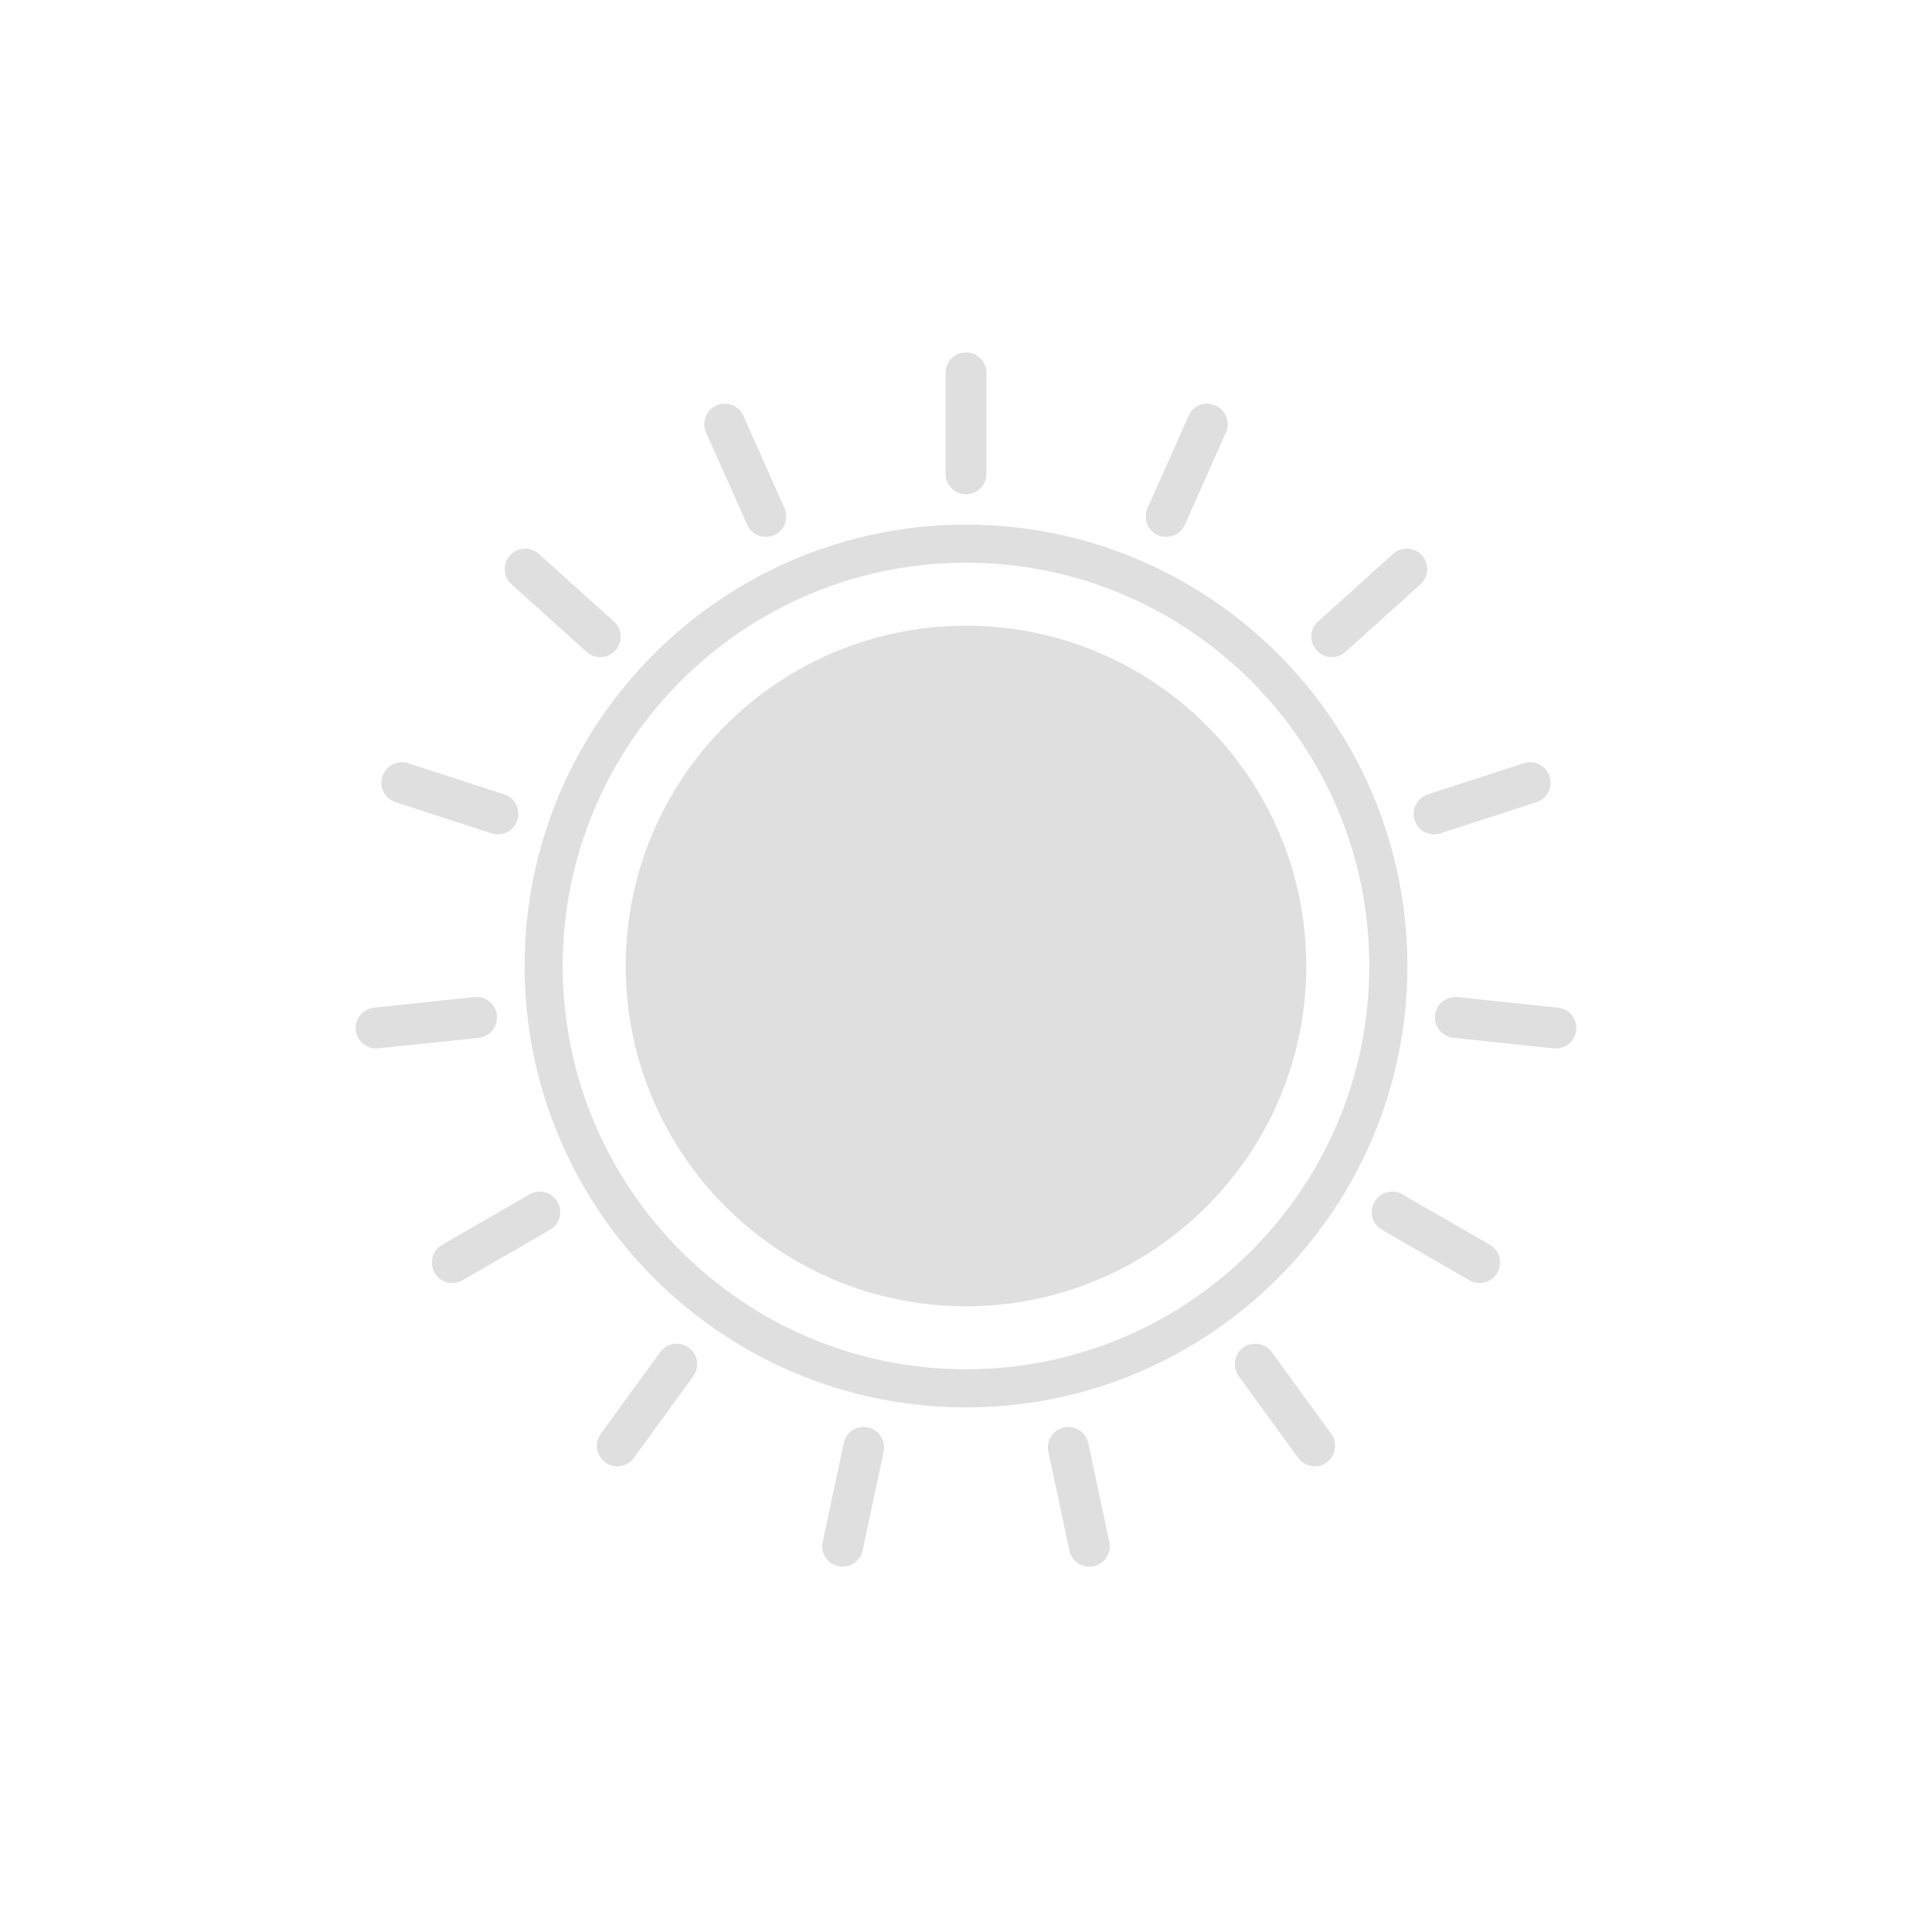
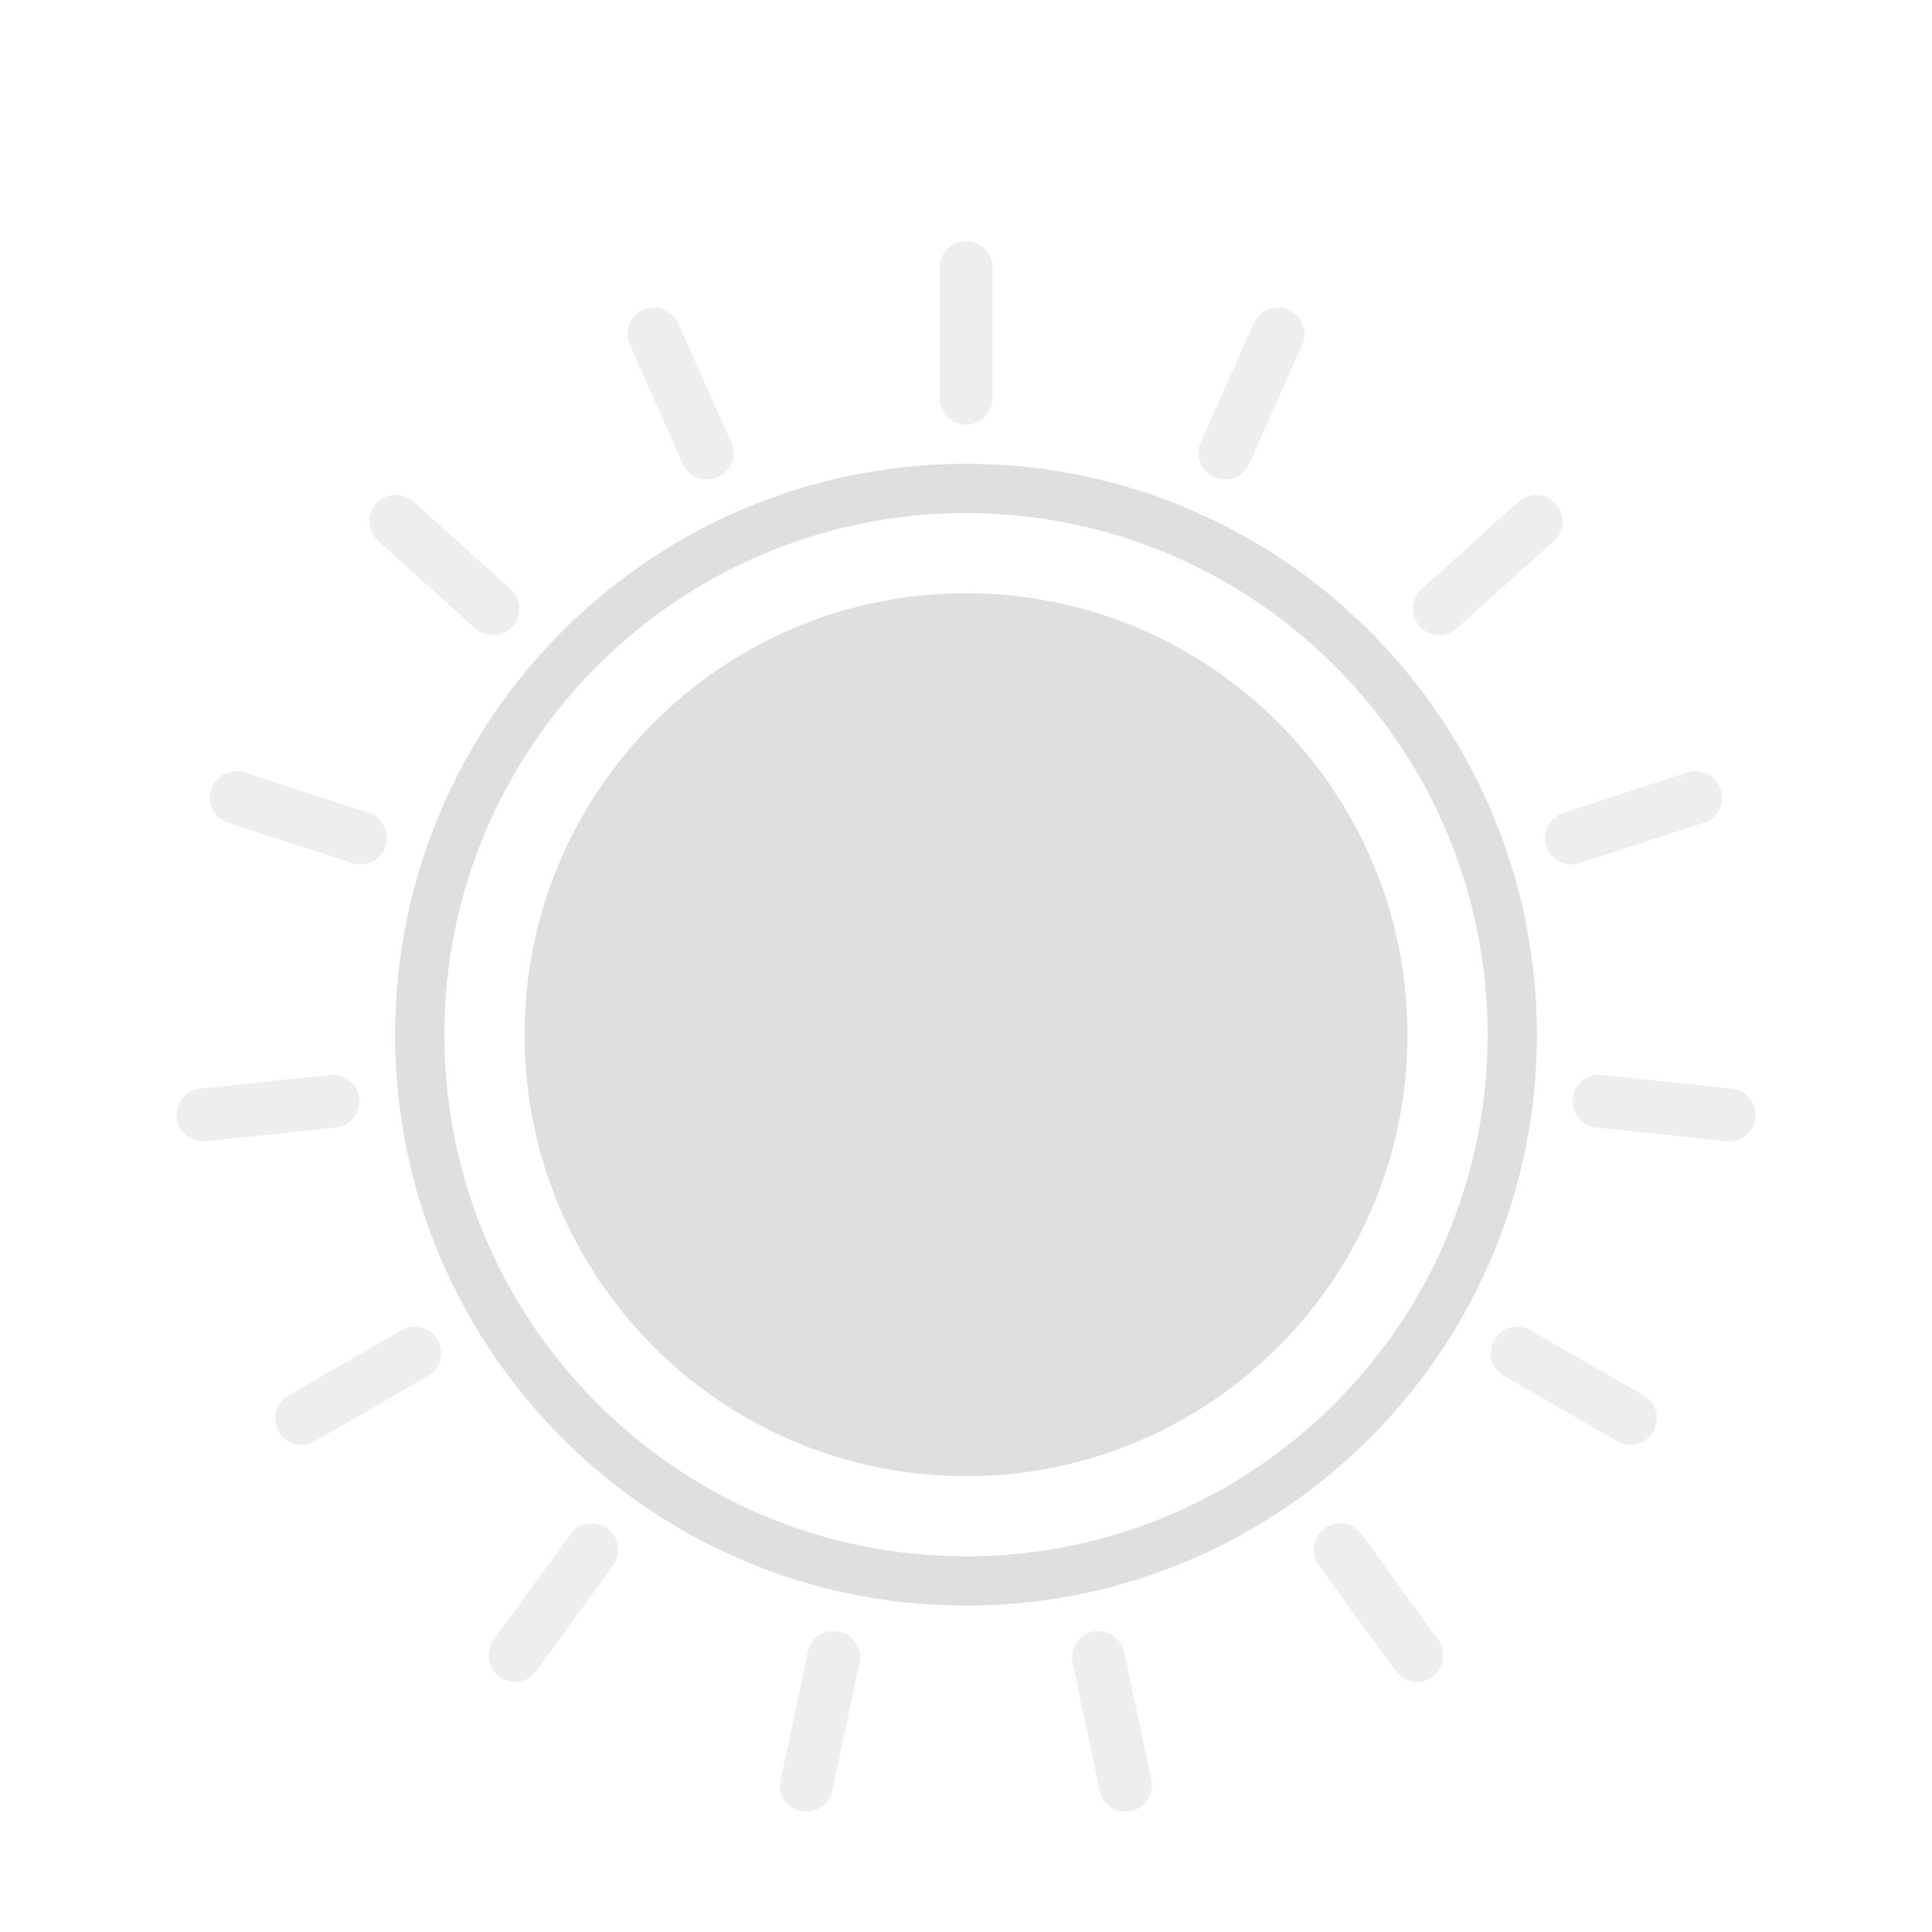
- <svg xmlns="http://www.w3.org/2000/svg" viewBox="-4 -4 24 24">
+ <svg xmlns="http://www.w3.org/2000/svg" width="16" height="16" version="1.1">
  <defs>
-     <style id="current-color-scheme" type="text/css">
-    .ColorScheme-Text { color:#dfdfdf; } .ColorScheme-Highlight { color:#4285f4; } .ColorScheme-NeutralText { color:#ff9800; } .ColorScheme-PositiveText { color:#4caf50; } .ColorScheme-NegativeText { color:#f44336; }
-   </style>
+     <style id="current-color-scheme" type="text/css">.ColorScheme-Text { color:#dfdfdf; } .ColorScheme-Highlight { color:#4285f4; } .ColorScheme-NeutralText { color:#ff9800; } .ColorScheme-PositiveText { color:#4caf50; } .ColorScheme-NegativeText { color:#f44336; }</style>
  </defs>
-   <path style="fill:currentColor" class="ColorScheme-Text" d="m9.284 15.26-.261-1.227c-.029-.137.058-.272.195-.301.137-.03.272.058.301.195l.261 1.228c.03.137-.058.272-.195.301s-.272-.059-.301-.196zm-3.064-.105.261-1.228c.029-.137.164-.225.301-.195.137.029.224.164.195.301l-.261 1.227c-.029.137-.164.225-.301.196s-.225-.164-.195-.301zm5.906-1.045-.738-1.015c-.082-.113-.057-.272.056-.355.114-.082.273-.057.355.057l.738 1.015c.082.113.057.272-.057.355-.113.082-.272.057-.354-.057zm-8.663-.298.738-1.015c.082-.114.241-.139.355-.057.113.083.138.242.056.355l-.738 1.015c-.082.114-.241.139-.354.057-.114-.083-.139-.242-.057-.355zm4.537-11.295c3.026 0 5.483 2.457 5.483 5.483s-2.457 5.483-5.483 5.483-5.483-2.457-5.483-5.483 2.457-5.483 5.483-5.483zm0 .473c-2.765 0-5.01 2.245-5.01 5.01s2.245 5.01 5.01 5.01 5.01-2.245 5.01-5.01-2.245-5.01-5.01-5.01zm0 .783c2.333 0 4.227 1.894 4.227 4.227s-1.894 4.227-4.227 4.227-4.227-1.894-4.227-4.227 1.894-4.227 4.227-4.227zm6.254 8.131-1.087-.627c-.121-.07-.163-.226-.092-.347.07-.122.225-.163.346-.093l1.087.627c.122.07.163.226.093.347-.07.122-.225.163-.347.093zm-12.762-.44 1.087-.627c.121-.07.276-.029.346.093.071.121.029.277-.092.347l-1.087.627c-.122.07-.277.029-.347-.093-.07-.121-.029-.277.093-.347zm13.81-2.441-1.249-.131c-.139-.015-.24-.14-.226-.28.015-.139.14-.24.28-.226l1.248.132c.139.014.24.139.226.279-.015.139-.14.24-.279.226zm-14.657-.505 1.248-.132c.14-.014.265.087.28.226.014.14-.087.265-.226.28l-1.249.131c-.139.014-.264-.087-.279-.226-.014-.14.087-.265.226-.279zm14.441-2.553-1.193.387c-.134.044-.277-.029-.32-.163-.044-.133.03-.276.163-.32l1.193-.388c.134-.043.277.03.32.164.044.133-.029.276-.163.32zm-14.015-.484 1.193.388c.133.044.207.187.163.32-.043.134-.186.207-.32.163l-1.193-.387c-.134-.044-.207-.187-.163-.32.043-.134.186-.207.32-.164zm1.623-2.6.933.84c.104.093.112.254.018.358-.093.104-.254.113-.358.019l-.933-.84c-.104-.094-.112-.254-.019-.358.094-.105.255-.113.359-.019zm10.952.377-.933.84c-.104.094-.265.085-.358-.019-.094-.104-.086-.265.018-.358l.933-.84c.104-.094.265-.086.359.019.093.104.085.264-.019.358zm-8.411-2.093.51 1.147c.057.128 0 .278-.128.335s-.279-.001-.336-.129l-.51-1.146c-.057-.128.001-.278.129-.335s.278 0 .335.128zm5.994.207-.51 1.146c-.057.128-.208.186-.336.129s-.185-.207-.128-.335l.51-1.147c.057-.128.207-.185.335-.128s.186.207.129.335zm-2.975-.74v1.254c0 .141-.114.254-.254.254s-.254-.113-.254-.254v-1.254c0-.141.114-.254.254-.254s.254.113.254.254z" />
+   <path style="fill-opacity:.5;fill:currentColor;" class="ColorScheme-Text" d="m9.107 14.829c.025.119.142.194.26.169s.194-.141.168-.259l-.225-1.059c-.025-.118-.142-.194-.26-.168-.118.025-.193.141-.168.259zm-2.642-.09c-.026.118.05.234.168.259s.235-.05.26-.169l.225-1.058c.025-.118-.05-.234-.168-.259-.118-.026-.235.05-.26.168zm5.093-.901c.071.098.208.12.305.049.098-.072.12-.209.049-.306l-.636-.875c-.071-.099-.208-.12-.306-.05-.098.072-.119.209-.049.307zm-7.47-.257c-.071.097-.049.234.049.306.097.071.234.049.305-.049l.637-.875c.07-.098.049-.235-.049-.307-.098-.07-.235-.049-.306.05zm9.305-1.645c.105.06.239.025.299-.081.06-.104.025-.238-.08-.299l-.938-.54c-.104-.061-.238-.025-.298.08-.061.104-.025.239.079.299zm-11.005-.38c-.105.061-.14.195-.08.299.06.106.194.141.299.081l.938-.541c.104-.06.14-.195.079-.299-.06-.105-.194-.141-.298-.08zm11.908-2.105c.12.012.228-.075.241-.195.012-.12-.075-.228-.195-.24l-1.076-.114c-.121-.012-.228.075-.241.195-.013.121.075.228.194.241zm-12.638-.435c-.12.012-.207.12-.195.24.013.12.121.207.241.195l1.077-.113c.119-.013.207-.12.194-.241-.013-.12-.12-.207-.241-.195zm12.452-2.202c.116-.038.179-.161.141-.276-.037-.115-.161-.178-.276-.141l-1.029.335c-.115.038-.178.161-.14.276.037.115.16.178.275.14zm-12.085-.417c-.115-.037-.239.026-.276.141-.038.115.025.238.141.276l1.029.334c.115.038.238-.025.275-.14.038-.115-.025-.238-.14-.276zm10.843-1.917c.09-.081.097-.219.017-.308-.081-.091-.22-.098-.31-.017l-.804.724c-.09.081-.097.219-.016.309.08.09.219.098.309.017zm-9.443-.325c-.09-.081-.229-.074-.31.017-.08.089-.073.227.017.308l.804.725c.09.081.229.073.309-.017.081-.09.074-.228-.016-.309zm2.191-1.48c-.049-.11-.179-.159-.289-.11s-.16.179-.111.289l.439.988c.05.11.18.16.29.111.111-.049.16-.178.111-.289zm5.168.179c.049-.11-.001-.24-.111-.289s-.24 0-.289.11l-.44.989c-.049.111 0 .24.111.289.11.049.24-.001.29-.111zm-2.565-.638c0-.122-.098-.219-.219-.219s-.219.097-.219.219v1.081c0 .122.098.219.219.219s.219-.097.219-.219z" />
+   <path style="fill:currentColor;" class="ColorScheme-Text" d="m8 3.841c2.609 0 4.728 2.119 4.728 4.728s-2.119 4.728-4.728 4.728-4.728-2.119-4.728-4.728 2.119-4.728 4.728-4.728zm0 .408c-2.384 0-4.32 1.936-4.32 4.32s1.936 4.32 4.32 4.32 4.32-1.936 4.32-4.32-1.936-4.32-4.32-4.32zm0 .664c2.019 0 3.656 1.637 3.656 3.656 0 2.02-1.637 3.656-3.656 3.656s-3.656-1.636-3.656-3.656c0-2.019 1.637-3.656 3.656-3.656z" />
</svg>
